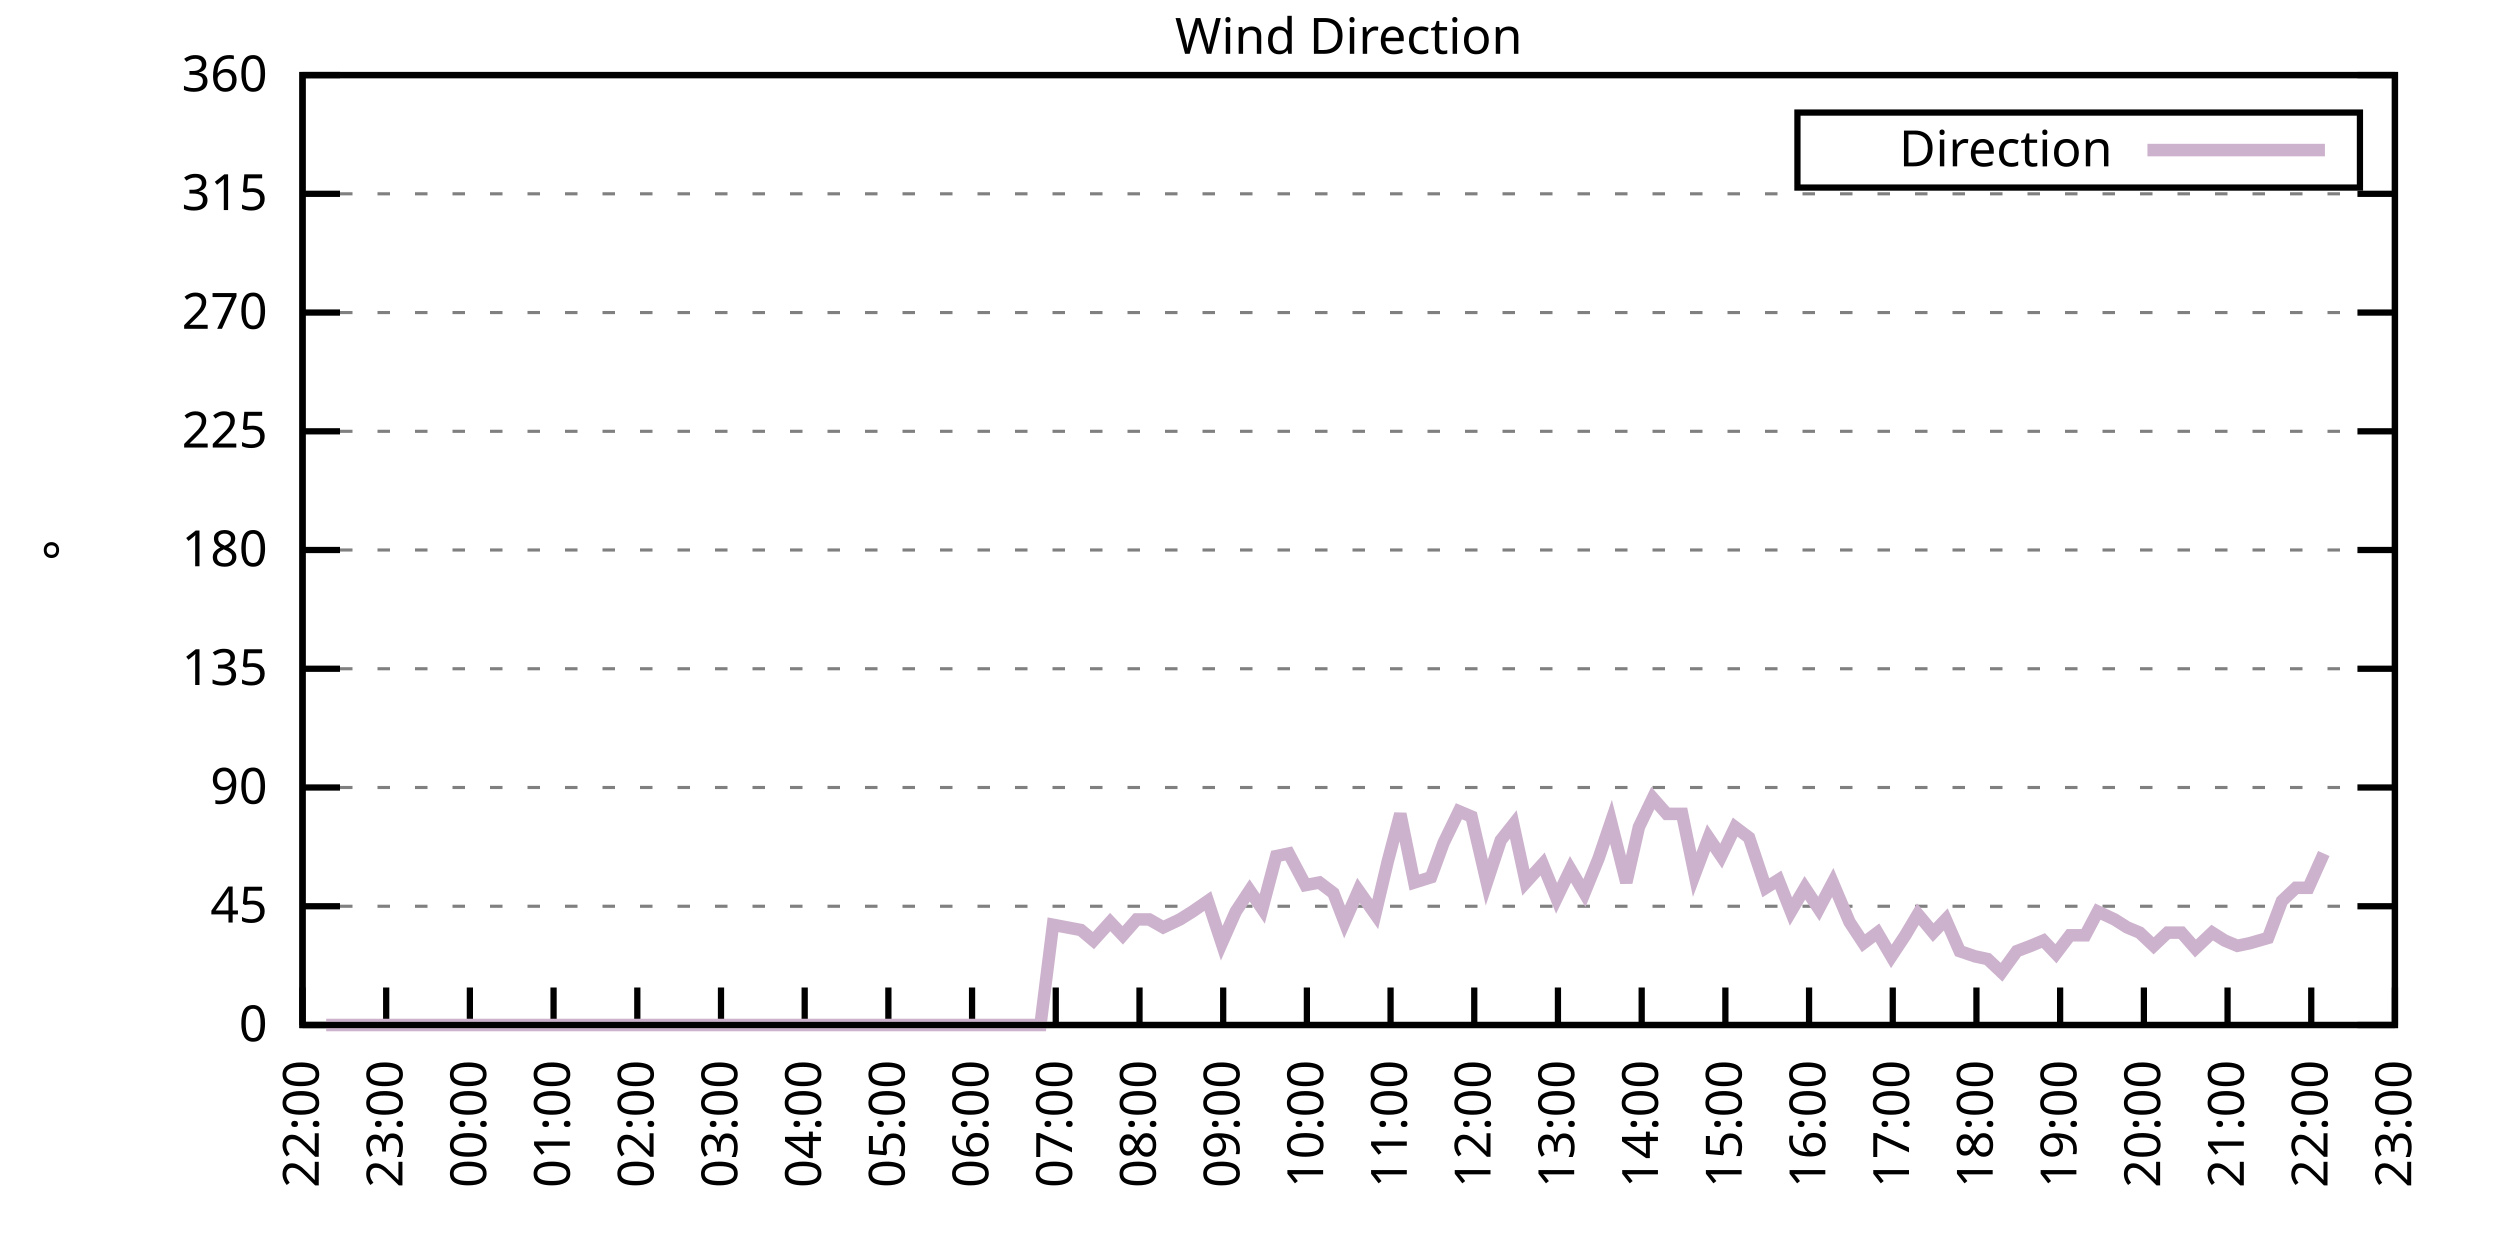
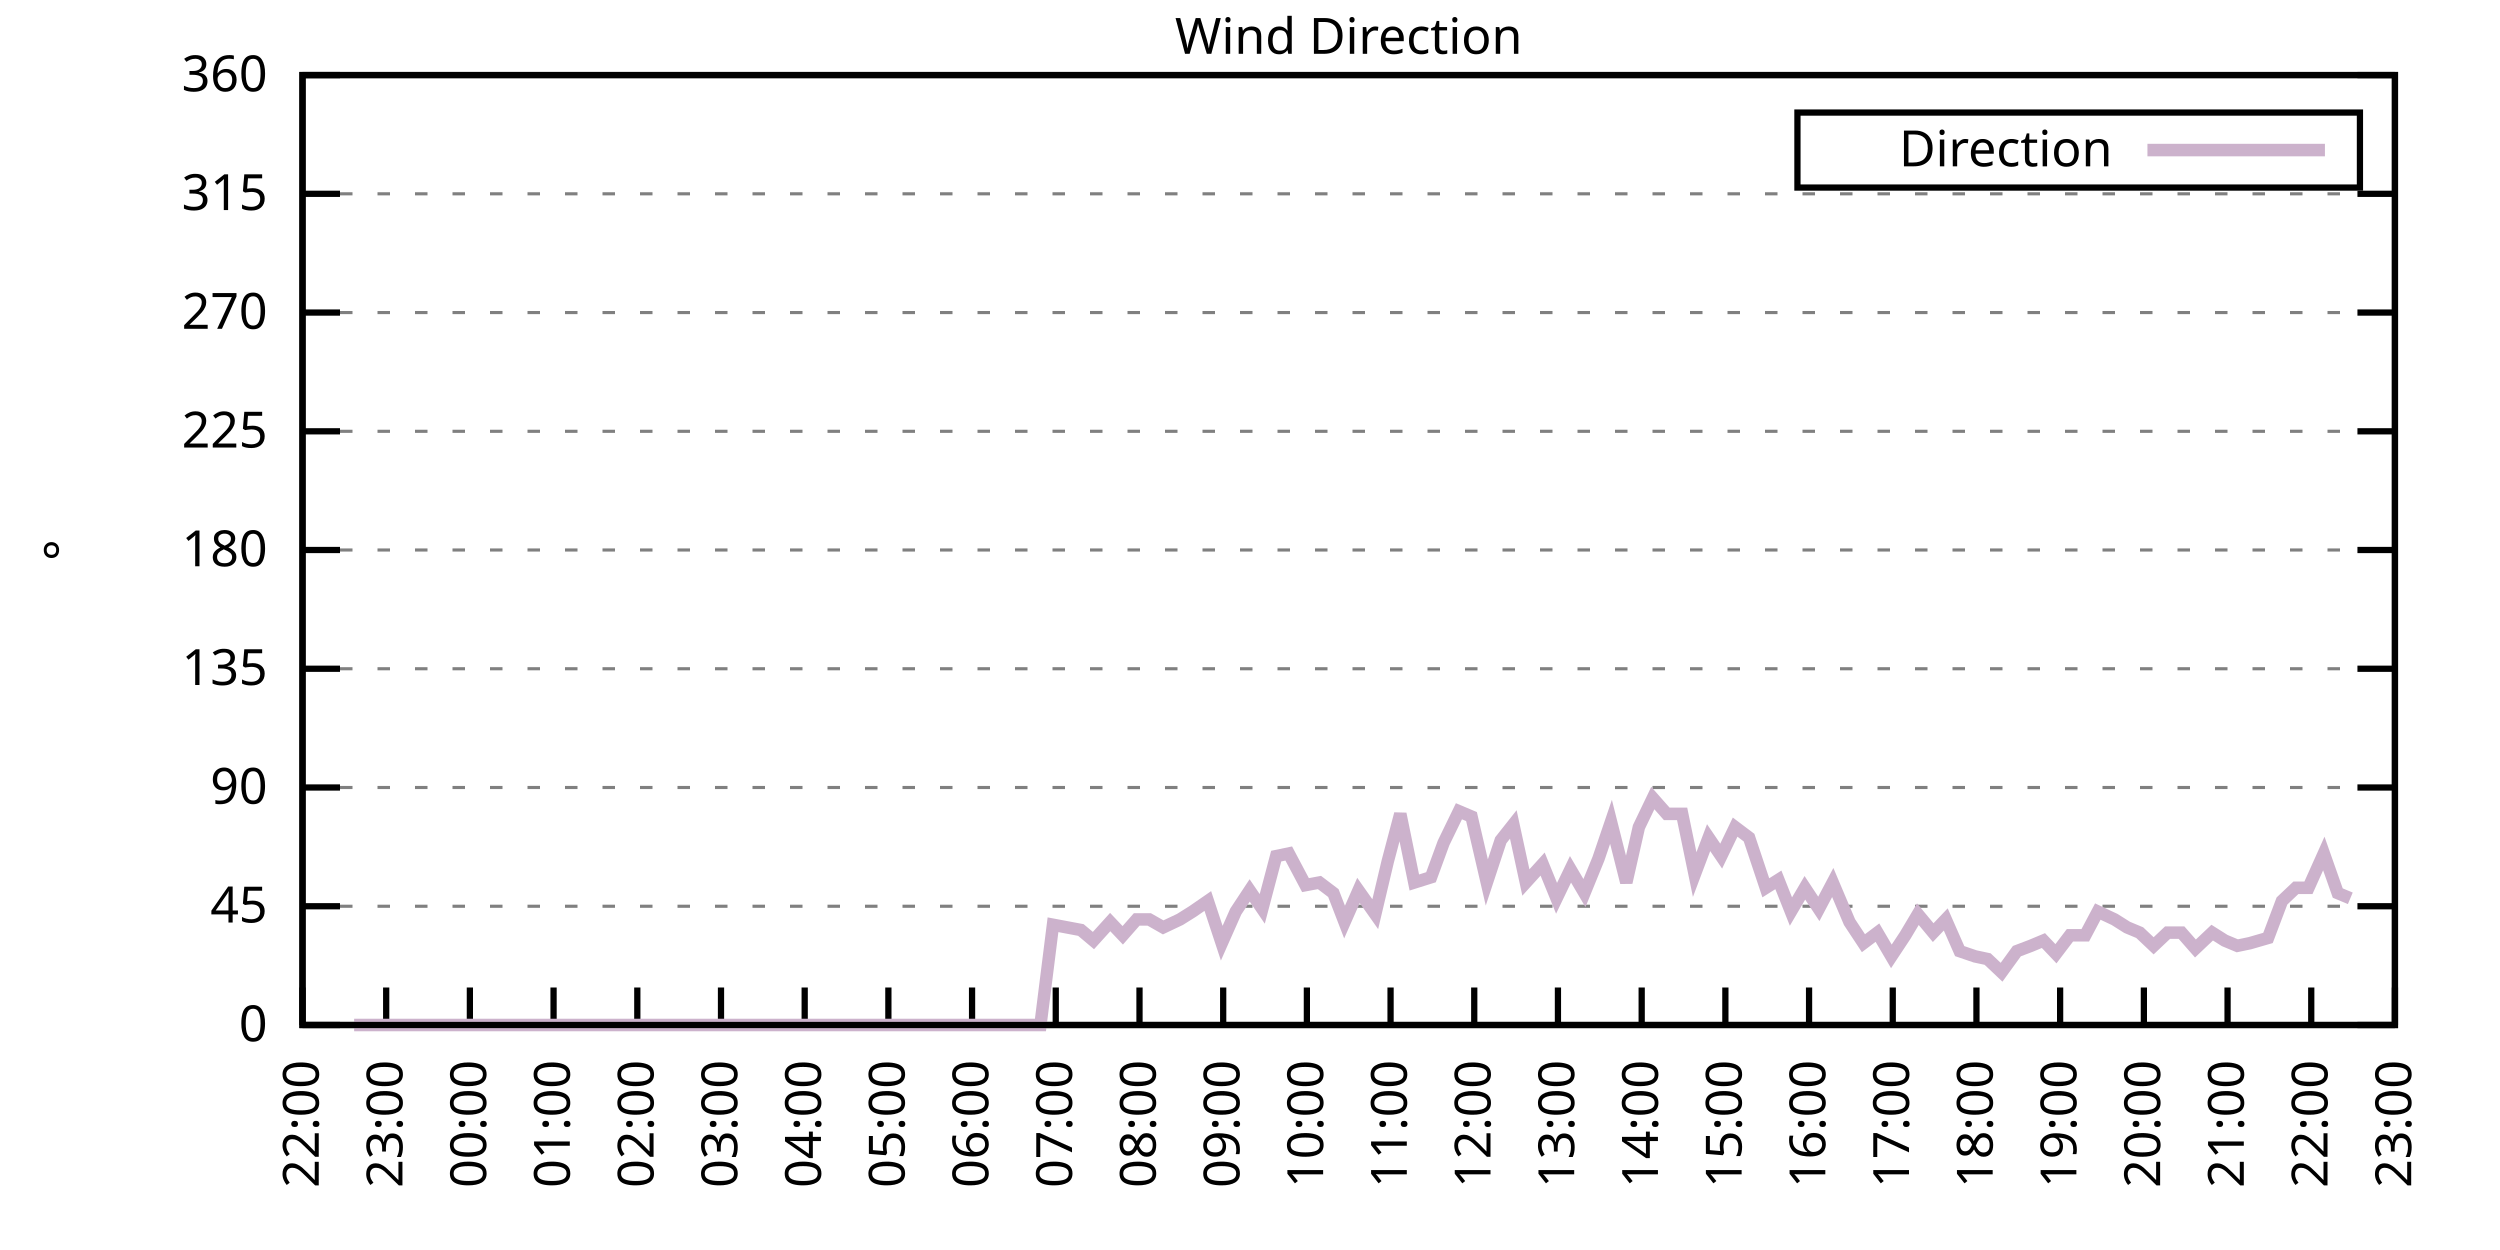
<svg xmlns="http://www.w3.org/2000/svg" xmlns:xlink="http://www.w3.org/1999/xlink" width="400" height="200" viewBox="0 0 400 200">
  <g id="gnuplot_canvas">
    <rect x="0" y="0" width="400" height="200" fill="none" />
    <defs>
      <circle id="gpDot" r="0.5" stroke-width="0.5" stroke="currentColor" />
      <path id="gpPt0" stroke-width="0.333" stroke="currentColor" d="M-1,0 h2 M0,-1 v2" />
      <path id="gpPt1" stroke-width="0.333" stroke="currentColor" d="M-1,-1 L1,1 M1,-1 L-1,1" />
      <path id="gpPt2" stroke-width="0.333" stroke="currentColor" d="M-1,0 L1,0 M0,-1 L0,1 M-1,-1 L1,1 M-1,1 L1,-1" />
      <rect id="gpPt3" stroke-width="0.333" stroke="currentColor" x="-1" y="-1" width="2" height="2" />
      <rect id="gpPt4" stroke-width="0.333" stroke="currentColor" fill="currentColor" x="-1" y="-1" width="2" height="2" />
      <circle id="gpPt5" stroke-width="0.333" stroke="currentColor" cx="0" cy="0" r="1" />
      <use xlink:href="#gpPt5" id="gpPt6" fill="currentColor" stroke="none" />
      <path id="gpPt7" stroke-width="0.333" stroke="currentColor" d="M0,-1.33 L-1.33,0.67 L1.33,0.67 z" />
      <use xlink:href="#gpPt7" id="gpPt8" fill="currentColor" stroke="none" />
      <use xlink:href="#gpPt7" id="gpPt9" stroke="currentColor" transform="rotate(180)" />
      <use xlink:href="#gpPt9" id="gpPt10" fill="currentColor" stroke="none" />
      <use xlink:href="#gpPt3" id="gpPt11" stroke="currentColor" transform="rotate(45)" />
      <use xlink:href="#gpPt11" id="gpPt12" fill="currentColor" stroke="none" />
      <path id="gpPt13" stroke-width="0.333" stroke="currentColor" d="M0,1.330 L1.265,0.411 L0.782,-1.067 L-0.782,-1.076 L-1.265,0.411 z" />
      <use xlink:href="#gpPt13" id="gpPt14" fill="currentColor" stroke="none" />
      <filter id="textbox" filterUnits="objectBoundingBox" x="0" y="0" height="1" width="1">
        <feFlood flood-color="white" flood-opacity="1" result="bgnd" />
        <feComposite in="SourceGraphic" in2="bgnd" operator="atop" />
      </filter>
      <filter id="greybox" filterUnits="objectBoundingBox" x="0" y="0" height="1" width="1">
        <feFlood flood-color="lightgrey" flood-opacity="1" result="grey" />
        <feComposite in="SourceGraphic" in2="grey" operator="atop" />
      </filter>
    </defs>
    <g fill="none" color="white" stroke="currentColor" stroke-width="1.00" stroke-linecap="butt" stroke-linejoin="miter">
</g>
    <g fill="none" color="black" stroke="currentColor" stroke-width="1.00" stroke-linecap="butt" stroke-linejoin="miter">
      <g stroke="none" shape-rendering="crispEdges">
        <polygon fill="rgb(255, 255, 255)" points="48.40,164.00 383.18,164.00 383.18,12.02 48.40,12.02 " />
      </g>
    </g>
    <g fill="none" color="black" stroke="currentColor" stroke-width="1.00" stroke-linecap="butt" stroke-linejoin="miter">
</g>
    <g fill="none" color="black" stroke="black" stroke-width="0.50" stroke-linecap="butt" stroke-linejoin="miter">
</g>
    <g fill="none" color="gray" stroke="currentColor" stroke-width="0.50" stroke-linecap="butt" stroke-linejoin="miter">
      <path stroke="gray" stroke-dasharray="2,4" class="gridline" d="M48.40,164.00 L383.19,164.00  " />
    </g>
    <g fill="none" color="gray" stroke="gray" stroke-width="1.00" stroke-linecap="butt" stroke-linejoin="miter">
</g>
    <g fill="none" color="black" stroke="currentColor" stroke-width="1.00" stroke-linecap="butt" stroke-linejoin="miter">
      <path stroke="black" d="M48.40,164.00 L54.40,164.00 M383.19,164.00 L377.19,164.00  " />
      <g transform="translate(42.80,166.60)" stroke="none" fill="black" font-family="Sans" font-size="8.00" text-anchor="end">
        <text>
          <tspan font-family="Sans"> 0</tspan>
        </text>
      </g>
    </g>
    <g fill="none" color="black" stroke="currentColor" stroke-width="1.00" stroke-linecap="butt" stroke-linejoin="miter">
</g>
    <g fill="none" color="black" stroke="black" stroke-width="0.50" stroke-linecap="butt" stroke-linejoin="miter">
</g>
    <g fill="none" color="gray" stroke="currentColor" stroke-width="0.50" stroke-linecap="butt" stroke-linejoin="miter">
      <path stroke="gray" stroke-dasharray="2,4" class="gridline" d="M48.40,145.00 L383.19,145.00  " />
    </g>
    <g fill="none" color="gray" stroke="gray" stroke-width="1.00" stroke-linecap="butt" stroke-linejoin="miter">
</g>
    <g fill="none" color="black" stroke="currentColor" stroke-width="1.00" stroke-linecap="butt" stroke-linejoin="miter">
      <path stroke="black" d="M48.40,145.00 L54.40,145.00 M383.19,145.00 L377.19,145.00  " />
      <g transform="translate(42.80,147.60)" stroke="none" fill="black" font-family="Sans" font-size="8.00" text-anchor="end">
        <text>
          <tspan font-family="Sans"> 45</tspan>
        </text>
      </g>
    </g>
    <g fill="none" color="black" stroke="currentColor" stroke-width="1.00" stroke-linecap="butt" stroke-linejoin="miter">
</g>
    <g fill="none" color="black" stroke="black" stroke-width="0.50" stroke-linecap="butt" stroke-linejoin="miter">
</g>
    <g fill="none" color="gray" stroke="currentColor" stroke-width="0.50" stroke-linecap="butt" stroke-linejoin="miter">
      <path stroke="gray" stroke-dasharray="2,4" class="gridline" d="M48.40,126.00 L383.19,126.00  " />
    </g>
    <g fill="none" color="gray" stroke="gray" stroke-width="1.00" stroke-linecap="butt" stroke-linejoin="miter">
</g>
    <g fill="none" color="black" stroke="currentColor" stroke-width="1.00" stroke-linecap="butt" stroke-linejoin="miter">
      <path stroke="black" d="M48.40,126.00 L54.40,126.00 M383.19,126.00 L377.19,126.00  " />
      <g transform="translate(42.80,128.60)" stroke="none" fill="black" font-family="Sans" font-size="8.00" text-anchor="end">
        <text>
          <tspan font-family="Sans"> 90</tspan>
        </text>
      </g>
    </g>
    <g fill="none" color="black" stroke="currentColor" stroke-width="1.00" stroke-linecap="butt" stroke-linejoin="miter">
</g>
    <g fill="none" color="black" stroke="black" stroke-width="0.50" stroke-linecap="butt" stroke-linejoin="miter">
</g>
    <g fill="none" color="gray" stroke="currentColor" stroke-width="0.50" stroke-linecap="butt" stroke-linejoin="miter">
      <path stroke="gray" stroke-dasharray="2,4" class="gridline" d="M48.40,107.00 L383.19,107.00  " />
    </g>
    <g fill="none" color="gray" stroke="gray" stroke-width="1.00" stroke-linecap="butt" stroke-linejoin="miter">
</g>
    <g fill="none" color="black" stroke="currentColor" stroke-width="1.00" stroke-linecap="butt" stroke-linejoin="miter">
      <path stroke="black" d="M48.40,107.00 L54.40,107.00 M383.19,107.00 L377.19,107.00  " />
      <g transform="translate(42.80,109.60)" stroke="none" fill="black" font-family="Sans" font-size="8.00" text-anchor="end">
        <text>
          <tspan font-family="Sans"> 135</tspan>
        </text>
      </g>
    </g>
    <g fill="none" color="black" stroke="currentColor" stroke-width="1.00" stroke-linecap="butt" stroke-linejoin="miter">
</g>
    <g fill="none" color="black" stroke="black" stroke-width="0.50" stroke-linecap="butt" stroke-linejoin="miter">
</g>
    <g fill="none" color="gray" stroke="currentColor" stroke-width="0.50" stroke-linecap="butt" stroke-linejoin="miter">
      <path stroke="gray" stroke-dasharray="2,4" class="gridline" d="M48.40,88.00 L383.19,88.00  " />
    </g>
    <g fill="none" color="gray" stroke="gray" stroke-width="1.00" stroke-linecap="butt" stroke-linejoin="miter">
</g>
    <g fill="none" color="black" stroke="currentColor" stroke-width="1.00" stroke-linecap="butt" stroke-linejoin="miter">
      <path stroke="black" d="M48.40,88.00 L54.40,88.00 M383.19,88.00 L377.19,88.00  " />
      <g transform="translate(42.80,90.60)" stroke="none" fill="black" font-family="Sans" font-size="8.00" text-anchor="end">
        <text>
          <tspan font-family="Sans"> 180</tspan>
        </text>
      </g>
    </g>
    <g fill="none" color="black" stroke="currentColor" stroke-width="1.00" stroke-linecap="butt" stroke-linejoin="miter">
</g>
    <g fill="none" color="black" stroke="black" stroke-width="0.50" stroke-linecap="butt" stroke-linejoin="miter">
</g>
    <g fill="none" color="gray" stroke="currentColor" stroke-width="0.50" stroke-linecap="butt" stroke-linejoin="miter">
      <path stroke="gray" stroke-dasharray="2,4" class="gridline" d="M48.40,69.01 L383.19,69.01  " />
    </g>
    <g fill="none" color="gray" stroke="gray" stroke-width="1.00" stroke-linecap="butt" stroke-linejoin="miter">
</g>
    <g fill="none" color="black" stroke="currentColor" stroke-width="1.00" stroke-linecap="butt" stroke-linejoin="miter">
      <path stroke="black" d="M48.40,69.01 L54.40,69.01 M383.19,69.01 L377.19,69.01  " />
      <g transform="translate(42.80,71.61)" stroke="none" fill="black" font-family="Sans" font-size="8.00" text-anchor="end">
        <text>
          <tspan font-family="Sans"> 225</tspan>
        </text>
      </g>
    </g>
    <g fill="none" color="black" stroke="currentColor" stroke-width="1.00" stroke-linecap="butt" stroke-linejoin="miter">
</g>
    <g fill="none" color="black" stroke="black" stroke-width="0.50" stroke-linecap="butt" stroke-linejoin="miter">
</g>
    <g fill="none" color="gray" stroke="currentColor" stroke-width="0.50" stroke-linecap="butt" stroke-linejoin="miter">
      <path stroke="gray" stroke-dasharray="2,4" class="gridline" d="M48.40,50.01 L383.19,50.01  " />
    </g>
    <g fill="none" color="gray" stroke="gray" stroke-width="1.00" stroke-linecap="butt" stroke-linejoin="miter">
</g>
    <g fill="none" color="black" stroke="currentColor" stroke-width="1.00" stroke-linecap="butt" stroke-linejoin="miter">
      <path stroke="black" d="M48.40,50.01 L54.40,50.01 M383.19,50.01 L377.19,50.01  " />
      <g transform="translate(42.80,52.61)" stroke="none" fill="black" font-family="Sans" font-size="8.00" text-anchor="end">
        <text>
          <tspan font-family="Sans"> 270</tspan>
        </text>
      </g>
    </g>
    <g fill="none" color="black" stroke="currentColor" stroke-width="1.00" stroke-linecap="butt" stroke-linejoin="miter">
</g>
    <g fill="none" color="black" stroke="black" stroke-width="0.50" stroke-linecap="butt" stroke-linejoin="miter">
</g>
    <g fill="none" color="gray" stroke="currentColor" stroke-width="0.50" stroke-linecap="butt" stroke-linejoin="miter">
      <path stroke="gray" stroke-dasharray="2,4" class="gridline" d="M48.40,31.01 L383.19,31.01  " />
    </g>
    <g fill="none" color="gray" stroke="gray" stroke-width="1.00" stroke-linecap="butt" stroke-linejoin="miter">
</g>
    <g fill="none" color="black" stroke="currentColor" stroke-width="1.00" stroke-linecap="butt" stroke-linejoin="miter">
      <path stroke="black" d="M48.40,31.01 L54.40,31.01 M383.19,31.01 L377.19,31.01  " />
      <g transform="translate(42.80,33.61)" stroke="none" fill="black" font-family="Sans" font-size="8.00" text-anchor="end">
        <text>
          <tspan font-family="Sans"> 315</tspan>
        </text>
      </g>
    </g>
    <g fill="none" color="black" stroke="currentColor" stroke-width="1.00" stroke-linecap="butt" stroke-linejoin="miter">
</g>
    <g fill="none" color="black" stroke="black" stroke-width="0.50" stroke-linecap="butt" stroke-linejoin="miter">
</g>
    <g fill="none" color="gray" stroke="currentColor" stroke-width="0.50" stroke-linecap="butt" stroke-linejoin="miter">
      <path stroke="gray" stroke-dasharray="2,4" class="gridline" d="M48.40,12.01 L383.19,12.01  " />
    </g>
    <g fill="none" color="gray" stroke="gray" stroke-width="1.00" stroke-linecap="butt" stroke-linejoin="miter">
</g>
    <g fill="none" color="black" stroke="currentColor" stroke-width="1.00" stroke-linecap="butt" stroke-linejoin="miter">
      <path stroke="black" d="M48.40,12.01 L54.40,12.01 M383.19,12.01 L377.19,12.01  " />
      <g transform="translate(42.80,14.61)" stroke="none" fill="black" font-family="Sans" font-size="8.00" text-anchor="end">
        <text>
          <tspan font-family="Sans"> 360</tspan>
        </text>
      </g>
    </g>
    <g fill="none" color="black" stroke="currentColor" stroke-width="1.00" stroke-linecap="butt" stroke-linejoin="miter">
      <path stroke="black" d="M48.40,164.00 L48.40,158.00  " />
      <g transform="translate(51.00,169.60) rotate(270.00)" stroke="none" fill="black" font-family="Sans" font-size="8.00" text-anchor="end">
        <text>
          <tspan font-family="Sans">22:00</tspan>
        </text>
      </g>
    </g>
    <g fill="none" color="black" stroke="currentColor" stroke-width="1.00" stroke-linecap="butt" stroke-linejoin="miter">
      <path stroke="black" d="M61.79,164.00 L61.79,158.00  " />
      <g transform="translate(64.39,169.60) rotate(270.00)" stroke="none" fill="black" font-family="Sans" font-size="8.00" text-anchor="end">
        <text>
          <tspan font-family="Sans">23:00</tspan>
        </text>
      </g>
    </g>
    <g fill="none" color="black" stroke="currentColor" stroke-width="1.00" stroke-linecap="butt" stroke-linejoin="miter">
      <path stroke="black" d="M75.18,164.00 L75.18,158.00  " />
      <g transform="translate(77.78,169.60) rotate(270.00)" stroke="none" fill="black" font-family="Sans" font-size="8.00" text-anchor="end">
        <text>
          <tspan font-family="Sans">00:00</tspan>
        </text>
      </g>
    </g>
    <g fill="none" color="black" stroke="currentColor" stroke-width="1.00" stroke-linecap="butt" stroke-linejoin="miter">
      <path stroke="black" d="M88.57,164.00 L88.57,158.00  " />
      <g transform="translate(91.17,169.60) rotate(270.00)" stroke="none" fill="black" font-family="Sans" font-size="8.00" text-anchor="end">
        <text>
          <tspan font-family="Sans">01:00</tspan>
        </text>
      </g>
    </g>
    <g fill="none" color="black" stroke="currentColor" stroke-width="1.00" stroke-linecap="butt" stroke-linejoin="miter">
      <path stroke="black" d="M101.97,164.00 L101.97,158.00  " />
      <g transform="translate(104.57,169.60) rotate(270.00)" stroke="none" fill="black" font-family="Sans" font-size="8.00" text-anchor="end">
        <text>
          <tspan font-family="Sans">02:00</tspan>
        </text>
      </g>
    </g>
    <g fill="none" color="black" stroke="currentColor" stroke-width="1.00" stroke-linecap="butt" stroke-linejoin="miter">
      <path stroke="black" d="M115.36,164.00 L115.36,158.00  " />
      <g transform="translate(117.96,169.60) rotate(270.00)" stroke="none" fill="black" font-family="Sans" font-size="8.00" text-anchor="end">
        <text>
          <tspan font-family="Sans">03:00</tspan>
        </text>
      </g>
    </g>
    <g fill="none" color="black" stroke="currentColor" stroke-width="1.00" stroke-linecap="butt" stroke-linejoin="miter">
      <path stroke="black" d="M128.75,164.00 L128.75,158.00  " />
      <g transform="translate(131.35,169.60) rotate(270.00)" stroke="none" fill="black" font-family="Sans" font-size="8.00" text-anchor="end">
        <text>
          <tspan font-family="Sans">04:00</tspan>
        </text>
      </g>
    </g>
    <g fill="none" color="black" stroke="currentColor" stroke-width="1.00" stroke-linecap="butt" stroke-linejoin="miter">
      <path stroke="black" d="M142.14,164.00 L142.14,158.00  " />
      <g transform="translate(144.74,169.60) rotate(270.00)" stroke="none" fill="black" font-family="Sans" font-size="8.00" text-anchor="end">
        <text>
          <tspan font-family="Sans">05:00</tspan>
        </text>
      </g>
    </g>
    <g fill="none" color="black" stroke="currentColor" stroke-width="1.00" stroke-linecap="butt" stroke-linejoin="miter">
      <path stroke="black" d="M155.53,164.00 L155.53,158.00  " />
      <g transform="translate(158.13,169.60) rotate(270.00)" stroke="none" fill="black" font-family="Sans" font-size="8.00" text-anchor="end">
        <text>
          <tspan font-family="Sans">06:00</tspan>
        </text>
      </g>
    </g>
    <g fill="none" color="black" stroke="currentColor" stroke-width="1.00" stroke-linecap="butt" stroke-linejoin="miter">
      <path stroke="black" d="M168.92,164.00 L168.92,158.00  " />
      <g transform="translate(171.52,169.60) rotate(270.00)" stroke="none" fill="black" font-family="Sans" font-size="8.00" text-anchor="end">
        <text>
          <tspan font-family="Sans">07:00</tspan>
        </text>
      </g>
    </g>
    <g fill="none" color="black" stroke="currentColor" stroke-width="1.00" stroke-linecap="butt" stroke-linejoin="miter">
      <path stroke="black" d="M182.32,164.00 L182.32,158.00  " />
      <g transform="translate(184.92,169.60) rotate(270.00)" stroke="none" fill="black" font-family="Sans" font-size="8.00" text-anchor="end">
        <text>
          <tspan font-family="Sans">08:00</tspan>
        </text>
      </g>
    </g>
    <g fill="none" color="black" stroke="currentColor" stroke-width="1.00" stroke-linecap="butt" stroke-linejoin="miter">
      <path stroke="black" d="M195.71,164.00 L195.71,158.00  " />
      <g transform="translate(198.31,169.60) rotate(270.00)" stroke="none" fill="black" font-family="Sans" font-size="8.00" text-anchor="end">
        <text>
          <tspan font-family="Sans">09:00</tspan>
        </text>
      </g>
    </g>
    <g fill="none" color="black" stroke="currentColor" stroke-width="1.00" stroke-linecap="butt" stroke-linejoin="miter">
      <path stroke="black" d="M209.10,164.00 L209.10,158.00  " />
      <g transform="translate(211.70,169.60) rotate(270.00)" stroke="none" fill="black" font-family="Sans" font-size="8.00" text-anchor="end">
        <text>
          <tspan font-family="Sans">10:00</tspan>
        </text>
      </g>
    </g>
    <g fill="none" color="black" stroke="currentColor" stroke-width="1.00" stroke-linecap="butt" stroke-linejoin="miter">
      <path stroke="black" d="M222.49,164.00 L222.49,158.00  " />
      <g transform="translate(225.09,169.60) rotate(270.00)" stroke="none" fill="black" font-family="Sans" font-size="8.00" text-anchor="end">
        <text>
          <tspan font-family="Sans">11:00</tspan>
        </text>
      </g>
    </g>
    <g fill="none" color="black" stroke="currentColor" stroke-width="1.00" stroke-linecap="butt" stroke-linejoin="miter">
      <path stroke="black" d="M235.88,164.00 L235.88,158.00  " />
      <g transform="translate(238.48,169.60) rotate(270.00)" stroke="none" fill="black" font-family="Sans" font-size="8.00" text-anchor="end">
        <text>
          <tspan font-family="Sans">12:00</tspan>
        </text>
      </g>
    </g>
    <g fill="none" color="black" stroke="currentColor" stroke-width="1.00" stroke-linecap="butt" stroke-linejoin="miter">
      <path stroke="black" d="M249.27,164.00 L249.27,158.00  " />
      <g transform="translate(251.87,169.60) rotate(270.00)" stroke="none" fill="black" font-family="Sans" font-size="8.00" text-anchor="end">
        <text>
          <tspan font-family="Sans">13:00</tspan>
        </text>
      </g>
    </g>
    <g fill="none" color="black" stroke="currentColor" stroke-width="1.00" stroke-linecap="butt" stroke-linejoin="miter">
      <path stroke="black" d="M262.67,164.00 L262.67,158.00  " />
      <g transform="translate(265.27,169.60) rotate(270.00)" stroke="none" fill="black" font-family="Sans" font-size="8.00" text-anchor="end">
        <text>
          <tspan font-family="Sans">14:00</tspan>
        </text>
      </g>
    </g>
    <g fill="none" color="black" stroke="currentColor" stroke-width="1.00" stroke-linecap="butt" stroke-linejoin="miter">
      <path stroke="black" d="M276.06,164.00 L276.06,158.00  " />
      <g transform="translate(278.66,169.60) rotate(270.00)" stroke="none" fill="black" font-family="Sans" font-size="8.00" text-anchor="end">
        <text>
          <tspan font-family="Sans">15:00</tspan>
        </text>
      </g>
    </g>
    <g fill="none" color="black" stroke="currentColor" stroke-width="1.00" stroke-linecap="butt" stroke-linejoin="miter">
      <path stroke="black" d="M289.45,164.00 L289.45,158.00  " />
      <g transform="translate(292.05,169.60) rotate(270.00)" stroke="none" fill="black" font-family="Sans" font-size="8.00" text-anchor="end">
        <text>
          <tspan font-family="Sans">16:00</tspan>
        </text>
      </g>
    </g>
    <g fill="none" color="black" stroke="currentColor" stroke-width="1.00" stroke-linecap="butt" stroke-linejoin="miter">
      <path stroke="black" d="M302.84,164.00 L302.84,158.00  " />
      <g transform="translate(305.44,169.60) rotate(270.00)" stroke="none" fill="black" font-family="Sans" font-size="8.00" text-anchor="end">
        <text>
          <tspan font-family="Sans">17:00</tspan>
        </text>
      </g>
    </g>
    <g fill="none" color="black" stroke="currentColor" stroke-width="1.00" stroke-linecap="butt" stroke-linejoin="miter">
      <path stroke="black" d="M316.23,164.00 L316.23,158.00  " />
      <g transform="translate(318.83,169.60) rotate(270.00)" stroke="none" fill="black" font-family="Sans" font-size="8.00" text-anchor="end">
        <text>
          <tspan font-family="Sans">18:00</tspan>
        </text>
      </g>
    </g>
    <g fill="none" color="black" stroke="currentColor" stroke-width="1.00" stroke-linecap="butt" stroke-linejoin="miter">
      <path stroke="black" d="M329.62,164.00 L329.62,158.00  " />
      <g transform="translate(332.22,169.60) rotate(270.00)" stroke="none" fill="black" font-family="Sans" font-size="8.00" text-anchor="end">
        <text>
          <tspan font-family="Sans">19:00</tspan>
        </text>
      </g>
    </g>
    <g fill="none" color="black" stroke="currentColor" stroke-width="1.00" stroke-linecap="butt" stroke-linejoin="miter">
      <path stroke="black" d="M343.02,164.00 L343.02,158.00  " />
      <g transform="translate(345.62,169.60) rotate(270.00)" stroke="none" fill="black" font-family="Sans" font-size="8.00" text-anchor="end">
        <text>
          <tspan font-family="Sans">20:00</tspan>
        </text>
      </g>
    </g>
    <g fill="none" color="black" stroke="currentColor" stroke-width="1.00" stroke-linecap="butt" stroke-linejoin="miter">
      <path stroke="black" d="M356.41,164.00 L356.41,158.00  " />
      <g transform="translate(359.01,169.60) rotate(270.00)" stroke="none" fill="black" font-family="Sans" font-size="8.00" text-anchor="end">
        <text>
          <tspan font-family="Sans">21:00</tspan>
        </text>
      </g>
    </g>
    <g fill="none" color="black" stroke="currentColor" stroke-width="1.00" stroke-linecap="butt" stroke-linejoin="miter">
      <path stroke="black" d="M369.80,164.00 L369.80,158.00  " />
      <g transform="translate(372.40,169.60) rotate(270.00)" stroke="none" fill="black" font-family="Sans" font-size="8.00" text-anchor="end">
        <text>
          <tspan font-family="Sans">22:00</tspan>
        </text>
      </g>
    </g>
    <g fill="none" color="black" stroke="currentColor" stroke-width="1.00" stroke-linecap="butt" stroke-linejoin="miter">
      <path stroke="black" d="M383.19,164.00 L383.19,158.00  " />
      <g transform="translate(385.79,169.60) rotate(270.00)" stroke="none" fill="black" font-family="Sans" font-size="8.00" text-anchor="end">
        <text>
          <tspan font-family="Sans">23:00</tspan>
        </text>
      </g>
    </g>
    <g fill="none" color="black" stroke="currentColor" stroke-width="1.00" stroke-linecap="butt" stroke-linejoin="miter">
</g>
    <g fill="none" color="black" stroke="currentColor" stroke-width="1.00" stroke-linecap="butt" stroke-linejoin="miter">
      <path stroke="black" d="M48.40,12.01 L48.40,164.00 L383.19,164.00 L383.19,12.01 L48.40,12.01 Z  " />
    </g>
    <g fill="none" color="black" stroke="currentColor" stroke-width="1.00" stroke-linecap="butt" stroke-linejoin="miter">
</g>
    <g fill="none" color="black" stroke="currentColor" stroke-width="1.00" stroke-linecap="butt" stroke-linejoin="miter">
      <path stroke="black" d="M287.59,30.01 L287.59,18.01 L377.59,18.01 L377.59,30.01 L287.59,30.01 Z  " />
    </g>
    <g id="Wind_direction_plot_1">
      <g fill="none" color="white" stroke="black" stroke-width="2.00" stroke-linecap="butt" stroke-linejoin="miter">
</g>
      <g fill="none" color="black" stroke="currentColor" stroke-width="2.00" stroke-linecap="butt" stroke-linejoin="miter">
        <g transform="translate(337.99,26.61)" stroke="none" fill="black" font-family="Sans" font-size="8.00" text-anchor="end">
          <text>
            <tspan font-family="Sans">Direction</tspan>
          </text>
        </g>
      </g>
      <g fill="none" color="black" stroke="currentColor" stroke-width="2.00" stroke-linecap="butt" stroke-linejoin="miter">
-         <path stroke="rgb(204, 178, 204)" d="M343.59,24.01 L371.99,24.01 M52.19,164.00 L54.87,164.00 L56.66,164.00 L59.11,164.00 L61.57,164.00 L63.58,164.00   L66.03,164.00 L68.04,164.00 L70.27,164.00 L72.73,164.00 L74.51,164.00 L76.97,164.00 L78.98,164.00 L81.66,164.00   L83.44,164.00 L85.90,164.00 L88.35,164.00 L90.14,164.00 L92.82,164.00 L95.05,164.00 L97.06,164.00 L99.06,164.00   L101.52,164.00 L103.98,164.00 L106.21,164.00 L108.44,164.00 L110.67,164.00 L112.68,164.00 L114.91,164.00 L116.92,164.00   L119.60,164.00 L121.83,164.00 L123.62,164.00 L126.29,164.00 L128.08,164.00 L130.31,164.00 L132.54,164.00 L135.22,164.00   L137.45,164.00 L139.69,164.00 L141.47,164.00 L143.48,164.00 L146.16,164.00 L148.61,164.00 L150.40,164.00 L152.63,164.00   L155.31,164.00 L157.10,164.00 L159.55,164.00 L162.01,164.00 L164.01,164.00 L166.47,164.00 L168.48,147.96 L170.71,148.38   L172.94,148.80 L174.95,150.49 L177.63,147.53 L179.64,149.65 L181.87,147.11 L183.88,147.11 L186.11,148.38 L188.79,147.11   L190.80,145.85 L193.25,144.16 L195.48,150.91 L197.72,145.85 L199.95,142.47 L201.96,145.42 L204.19,136.98 L206.20,136.56   L208.88,141.62 L211.11,141.20 L213.34,142.89 L215.13,147.53 L217.36,142.47 L220.04,146.27 L222.04,137.82 L224.05,130.22   L226.29,141.20 L228.96,140.36 L230.97,134.87 L233.43,129.80 L235.44,130.65 L237.89,141.20 L240.12,134.45 L242.13,131.91   L244.14,141.20 L246.82,138.25 L249.05,143.73 L251.28,139.09 L253.51,142.89 L255.75,137.40 L257.76,131.49 L260.21,141.20   L262.22,132.34 L264.45,127.69 L266.68,130.22 L269.14,130.22 L271.15,139.93 L273.38,134.02 L275.39,136.98 L277.62,132.34   L279.85,134.02 L282.53,142.05 L284.54,140.78 L286.55,145.85 L288.78,142.05 L291.01,145.42 L293.24,141.20 L295.92,147.53   L298.15,150.91 L300.39,149.22 L302.62,153.02 L304.85,149.65 L306.86,146.27 L309.31,149.22 L311.32,147.11 L313.55,152.18   L316.01,153.02 L318.02,153.45 L320.25,155.56 L322.70,152.18 L324.94,151.33 L326.95,150.49 L328.95,152.60 L331.19,149.65   L333.64,149.65 L335.65,145.85 L338.33,147.11 L340.34,148.38 L342.35,149.22 L344.58,151.33 L346.81,149.22 L349.04,149.22   L351.27,151.76 L353.95,149.22 L355.96,150.49 L357.97,151.33 L359.98,150.91 L362.88,150.07 L365.11,144.16 L367.34,142.05   L369.35,142.05 L371.81,136.56  " />
+         <path stroke="rgb(204, 178, 204)" d="M343.59,24.01 L371.99,24.01 M56.66,164.00 L59.11,164.00 L61.57,164.00 L63.58,164.00 L66.03,164.00 L68.04,164.00   L70.27,164.00 L72.73,164.00 L74.51,164.00 L76.97,164.00 L78.98,164.00 L81.66,164.00 L83.44,164.00 L85.90,164.00   L88.35,164.00 L90.14,164.00 L92.82,164.00 L95.05,164.00 L97.06,164.00 L99.06,164.00 L101.52,164.00 L103.98,164.00   L106.21,164.00 L108.44,164.00 L110.67,164.00 L112.68,164.00 L114.91,164.00 L116.92,164.00 L119.60,164.00 L121.83,164.00   L123.62,164.00 L126.29,164.00 L128.08,164.00 L130.31,164.00 L132.54,164.00 L135.22,164.00 L137.45,164.00 L139.69,164.00   L141.47,164.00 L143.48,164.00 L146.16,164.00 L148.61,164.00 L150.40,164.00 L152.63,164.00 L155.31,164.00 L157.10,164.00   L159.55,164.00 L162.01,164.00 L164.01,164.00 L166.47,164.00 L168.48,147.96 L170.71,148.38 L172.94,148.80 L174.95,150.49   L177.63,147.53 L179.64,149.65 L181.87,147.11 L183.88,147.11 L186.11,148.38 L188.79,147.11 L190.80,145.85 L193.25,144.16   L195.48,150.91 L197.72,145.85 L199.95,142.47 L201.96,145.42 L204.19,136.98 L206.20,136.56 L208.88,141.62 L211.11,141.20   L213.34,142.89 L215.13,147.53 L217.36,142.47 L220.04,146.27 L222.04,137.82 L224.05,130.22 L226.29,141.20 L228.96,140.36   L230.97,134.87 L233.43,129.80 L235.44,130.65 L237.89,141.20 L240.12,134.45 L242.13,131.91 L244.14,141.20 L246.82,138.25   L249.05,143.73 L251.28,139.09 L253.51,142.89 L255.75,137.40 L257.76,131.49 L260.21,141.20 L262.22,132.34 L264.45,127.69   L266.68,130.22 L269.14,130.22 L271.15,139.93 L273.38,134.02 L275.39,136.98 L277.62,132.34 L279.85,134.02 L282.53,142.05   L284.54,140.78 L286.55,145.85 L288.78,142.05 L291.01,145.42 L293.24,141.20 L295.92,147.53 L298.15,150.91 L300.39,149.22   L302.62,153.02 L304.85,149.65 L306.86,146.27 L309.31,149.22 L311.32,147.11 L313.55,152.18 L316.01,153.02 L318.02,153.45   L320.25,155.56 L322.70,152.18 L324.94,151.33 L326.95,150.49 L328.95,152.60 L331.19,149.65 L333.64,149.65 L335.65,145.85   L338.33,147.11 L340.34,148.38 L342.35,149.22 L344.58,151.33 L346.81,149.22 L349.04,149.22 L351.27,151.76 L353.95,149.22   L355.96,150.49 L357.97,151.33 L359.98,150.91 L362.88,150.07 L365.11,144.16 L367.34,142.05 L369.35,142.05 L371.81,136.56   L374.04,142.89 L376.05,143.73  " />
      </g>
    </g>
    <g fill="none" color="black" stroke="currentColor" stroke-width="2.00" stroke-linecap="butt" stroke-linejoin="miter">
</g>
    <g fill="none" color="black" stroke="black" stroke-width="1.00" stroke-linecap="butt" stroke-linejoin="miter">
</g>
    <g fill="none" color="black" stroke="currentColor" stroke-width="1.00" stroke-linecap="butt" stroke-linejoin="miter">
      <path stroke="black" d="M48.40,12.01 L48.40,164.00 L383.19,164.00 L383.19,12.01 L48.40,12.01 Z  " />
      <g transform="translate(12.80,88.01) rotate(270.00)" stroke="none" fill="black" font-family="Sans" font-size="8.00" text-anchor="middle">
        <text>
          <tspan font-family="Sans">°</tspan>
        </text>
      </g>
    </g>
    <g fill="none" color="black" stroke="currentColor" stroke-width="1.00" stroke-linecap="butt" stroke-linejoin="miter">
</g>
    <g fill="none" color="black" stroke="currentColor" stroke-width="1.00" stroke-linecap="butt" stroke-linejoin="miter">
      <g transform="translate(215.79,8.61)" stroke="none" fill="black" font-family="Sans" font-size="8.00" text-anchor="middle">
        <text>
          <tspan font-family="Sans">Wind Direction</tspan>
        </text>
      </g>
    </g>
    <g fill="none" color="black" stroke="currentColor" stroke-width="1.00" stroke-linecap="butt" stroke-linejoin="miter">
</g>
  </g>
</svg>
